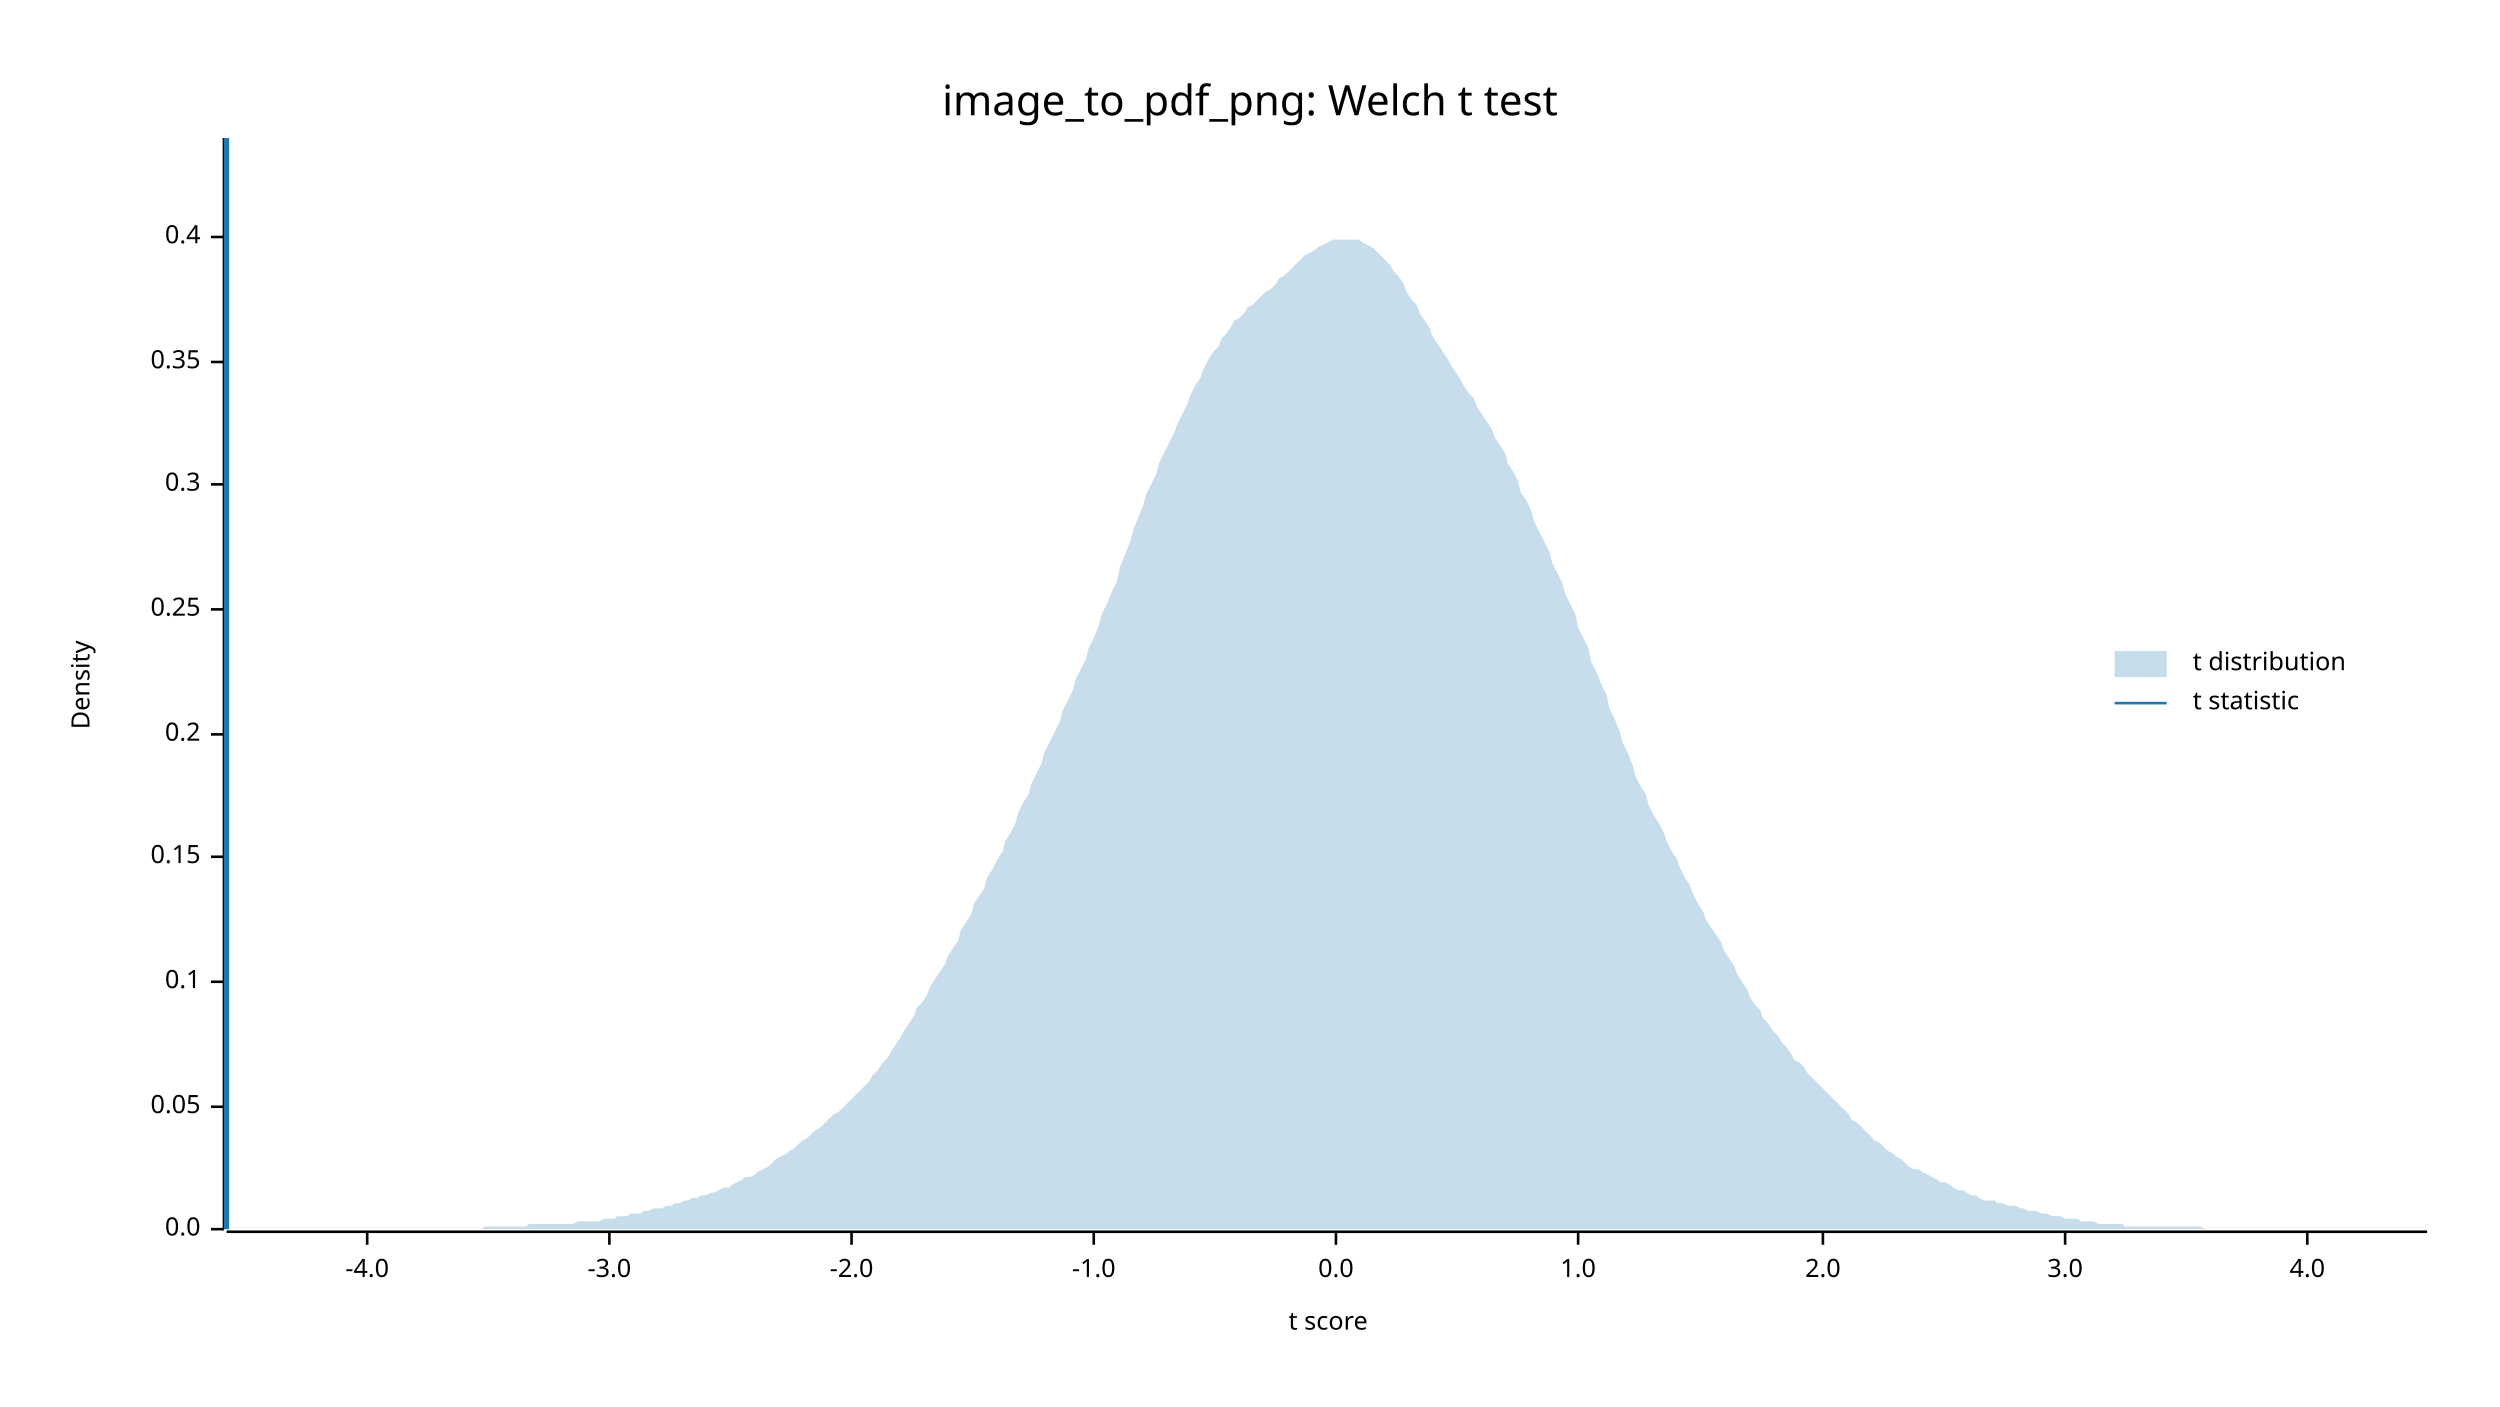
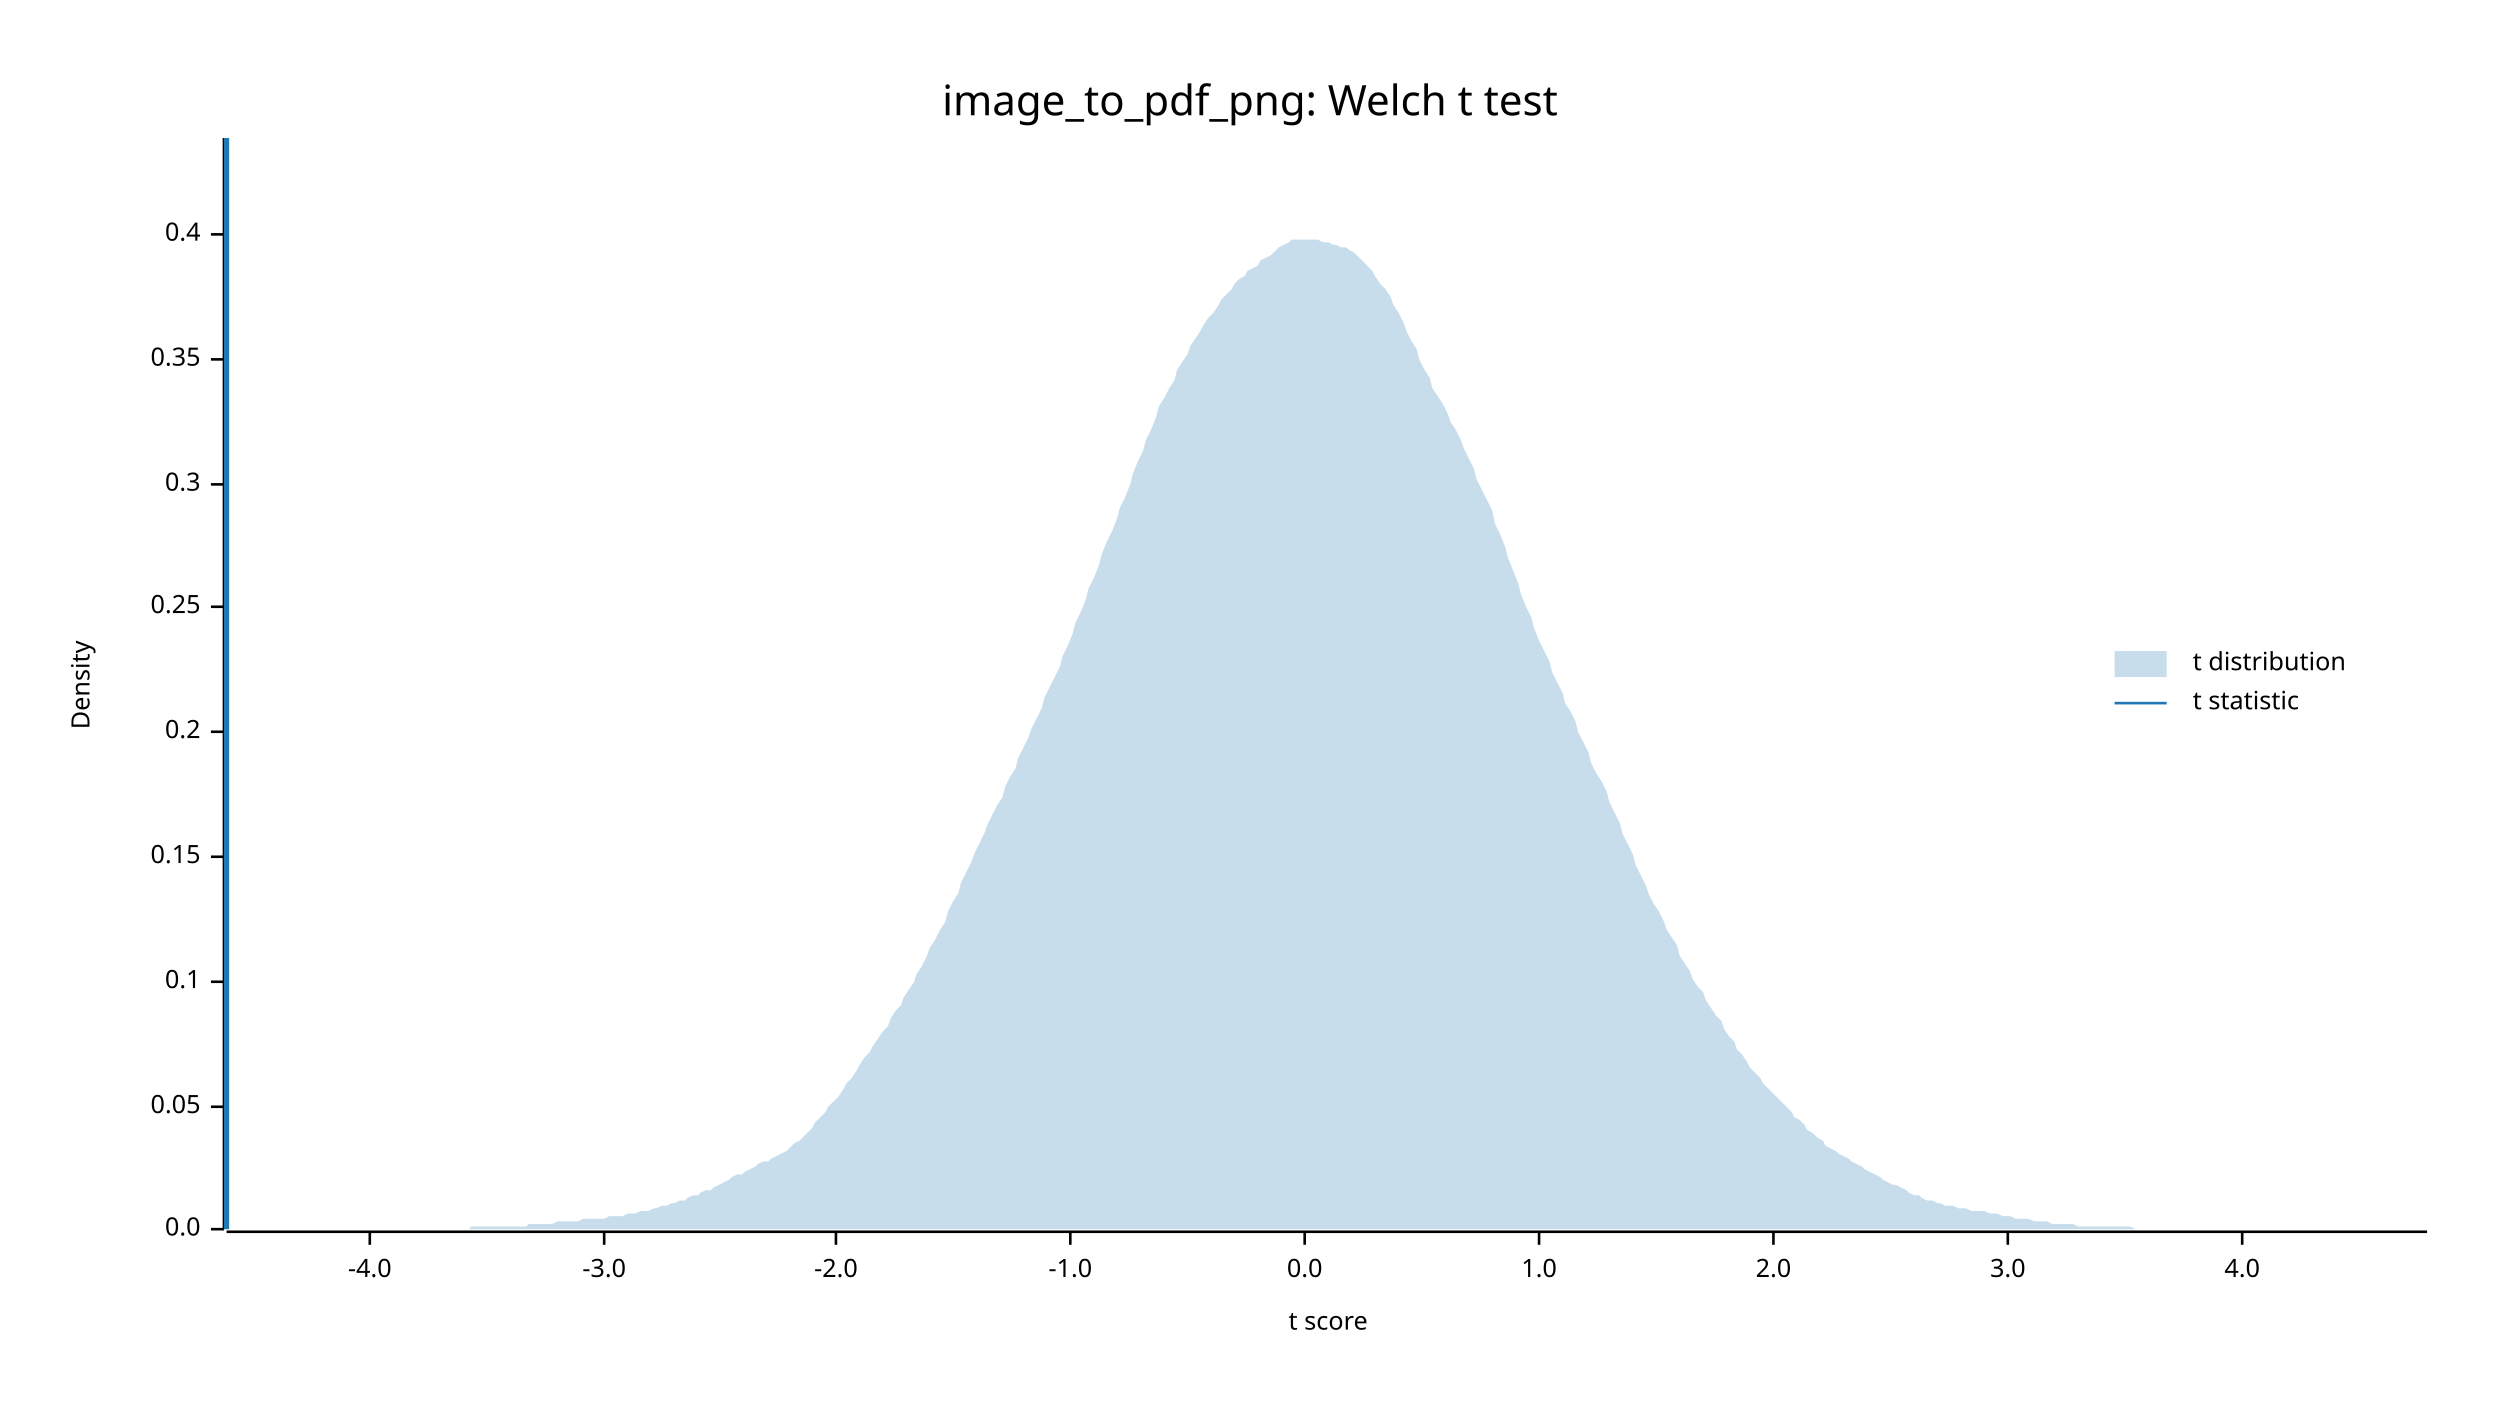
<svg xmlns="http://www.w3.org/2000/svg" width="960" height="540" viewBox="0 0 960 540">
  <text x="480" y="32" dy="0.76em" text-anchor="middle" font-family="sans-serif" font-size="16.129" opacity="1" fill="#000000">
image_to_pdf_png: Welch t test
</text>
  <text x="27" y="263" dy="0.76em" text-anchor="middle" font-family="sans-serif" font-size="9.677" opacity="1" fill="#000000" transform="rotate(270, 27, 263)">
Density
</text>
  <text x="510" y="513" dy="-0.5ex" text-anchor="middle" font-family="sans-serif" font-size="9.677" opacity="1" fill="#000000">
t score
</text>
  <polyline fill="none" opacity="1" stroke="#000000" stroke-width="1" points="86,53 86,472 " />
  <text x="77" y="472" dy="0.5ex" text-anchor="end" font-family="sans-serif" font-size="9.677" opacity="1" fill="#000000">
0.0
</text>
  <polyline fill="none" opacity="1" stroke="#000000" stroke-width="1" points="81,472 86,472 " />
  <text x="77" y="425" dy="0.5ex" text-anchor="end" font-family="sans-serif" font-size="9.677" opacity="1" fill="#000000">
0.05
</text>
  <polyline fill="none" opacity="1" stroke="#000000" stroke-width="1" points="81,425 86,425 " />
  <text x="77" y="377" dy="0.5ex" text-anchor="end" font-family="sans-serif" font-size="9.677" opacity="1" fill="#000000">
0.1
</text>
  <polyline fill="none" opacity="1" stroke="#000000" stroke-width="1" points="81,377 86,377 " />
  <text x="77" y="329" dy="0.5ex" text-anchor="end" font-family="sans-serif" font-size="9.677" opacity="1" fill="#000000">
0.15
</text>
  <polyline fill="none" opacity="1" stroke="#000000" stroke-width="1" points="81,329 86,329 " />
-   <text x="77" y="282" dy="0.5ex" text-anchor="end" font-family="sans-serif" font-size="9.677" opacity="1" fill="#000000">
+   <text x="77" y="281" dy="0.5ex" text-anchor="end" font-family="sans-serif" font-size="9.677" opacity="1" fill="#000000">
0.2
</text>
-   <polyline fill="none" opacity="1" stroke="#000000" stroke-width="1" points="81,282 86,282 " />
-   <text x="77" y="234" dy="0.5ex" text-anchor="end" font-family="sans-serif" font-size="9.677" opacity="1" fill="#000000">
+   <polyline fill="none" opacity="1" stroke="#000000" stroke-width="1" points="81,281 86,281 " />
+   <text x="77" y="233" dy="0.5ex" text-anchor="end" font-family="sans-serif" font-size="9.677" opacity="1" fill="#000000">
0.25
</text>
-   <polyline fill="none" opacity="1" stroke="#000000" stroke-width="1" points="81,234 86,234 " />
+   <polyline fill="none" opacity="1" stroke="#000000" stroke-width="1" points="81,233 86,233 " />
  <text x="77" y="186" dy="0.5ex" text-anchor="end" font-family="sans-serif" font-size="9.677" opacity="1" fill="#000000">
0.3
</text>
  <polyline fill="none" opacity="1" stroke="#000000" stroke-width="1" points="81,186 86,186 " />
-   <text x="77" y="139" dy="0.5ex" text-anchor="end" font-family="sans-serif" font-size="9.677" opacity="1" fill="#000000">
+   <text x="77" y="138" dy="0.5ex" text-anchor="end" font-family="sans-serif" font-size="9.677" opacity="1" fill="#000000">
0.35
</text>
-   <polyline fill="none" opacity="1" stroke="#000000" stroke-width="1" points="81,139 86,139 " />
-   <text x="77" y="91" dy="0.5ex" text-anchor="end" font-family="sans-serif" font-size="9.677" opacity="1" fill="#000000">
+   <polyline fill="none" opacity="1" stroke="#000000" stroke-width="1" points="81,138 86,138 " />
+   <text x="77" y="90" dy="0.5ex" text-anchor="end" font-family="sans-serif" font-size="9.677" opacity="1" fill="#000000">
0.4
</text>
-   <polyline fill="none" opacity="1" stroke="#000000" stroke-width="1" points="81,91 86,91 " />
+   <polyline fill="none" opacity="1" stroke="#000000" stroke-width="1" points="81,90 86,90 " />
  <polyline fill="none" opacity="1" stroke="#000000" stroke-width="1" points="87,473 932,473 " />
-   <text x="141" y="483" dy="0.76em" text-anchor="middle" font-family="sans-serif" font-size="9.677" opacity="1" fill="#000000">
+   <text x="142" y="483" dy="0.76em" text-anchor="middle" font-family="sans-serif" font-size="9.677" opacity="1" fill="#000000">
-4.0
</text>
-   <polyline fill="none" opacity="1" stroke="#000000" stroke-width="1" points="141,473 141,478 " />
-   <text x="234" y="483" dy="0.76em" text-anchor="middle" font-family="sans-serif" font-size="9.677" opacity="1" fill="#000000">
+   <polyline fill="none" opacity="1" stroke="#000000" stroke-width="1" points="142,473 142,478 " />
+   <text x="232" y="483" dy="0.76em" text-anchor="middle" font-family="sans-serif" font-size="9.677" opacity="1" fill="#000000">
-3.0
</text>
-   <polyline fill="none" opacity="1" stroke="#000000" stroke-width="1" points="234,473 234,478 " />
-   <text x="327" y="483" dy="0.76em" text-anchor="middle" font-family="sans-serif" font-size="9.677" opacity="1" fill="#000000">
+   <polyline fill="none" opacity="1" stroke="#000000" stroke-width="1" points="232,473 232,478 " />
+   <text x="321" y="483" dy="0.76em" text-anchor="middle" font-family="sans-serif" font-size="9.677" opacity="1" fill="#000000">
-2.0
</text>
-   <polyline fill="none" opacity="1" stroke="#000000" stroke-width="1" points="327,473 327,478 " />
-   <text x="420" y="483" dy="0.76em" text-anchor="middle" font-family="sans-serif" font-size="9.677" opacity="1" fill="#000000">
+   <polyline fill="none" opacity="1" stroke="#000000" stroke-width="1" points="321,473 321,478 " />
+   <text x="411" y="483" dy="0.76em" text-anchor="middle" font-family="sans-serif" font-size="9.677" opacity="1" fill="#000000">
-1.0
</text>
-   <polyline fill="none" opacity="1" stroke="#000000" stroke-width="1" points="420,473 420,478 " />
-   <text x="513" y="483" dy="0.76em" text-anchor="middle" font-family="sans-serif" font-size="9.677" opacity="1" fill="#000000">
+   <polyline fill="none" opacity="1" stroke="#000000" stroke-width="1" points="411,473 411,478 " />
+   <text x="501" y="483" dy="0.76em" text-anchor="middle" font-family="sans-serif" font-size="9.677" opacity="1" fill="#000000">
0.0
</text>
-   <polyline fill="none" opacity="1" stroke="#000000" stroke-width="1" points="513,473 513,478 " />
-   <text x="606" y="483" dy="0.76em" text-anchor="middle" font-family="sans-serif" font-size="9.677" opacity="1" fill="#000000">
+   <polyline fill="none" opacity="1" stroke="#000000" stroke-width="1" points="501,473 501,478 " />
+   <text x="591" y="483" dy="0.76em" text-anchor="middle" font-family="sans-serif" font-size="9.677" opacity="1" fill="#000000">
1.0
</text>
-   <polyline fill="none" opacity="1" stroke="#000000" stroke-width="1" points="606,473 606,478 " />
-   <text x="700" y="483" dy="0.76em" text-anchor="middle" font-family="sans-serif" font-size="9.677" opacity="1" fill="#000000">
+   <polyline fill="none" opacity="1" stroke="#000000" stroke-width="1" points="591,473 591,478 " />
+   <text x="681" y="483" dy="0.76em" text-anchor="middle" font-family="sans-serif" font-size="9.677" opacity="1" fill="#000000">
2.0
</text>
-   <polyline fill="none" opacity="1" stroke="#000000" stroke-width="1" points="700,473 700,478 " />
-   <text x="793" y="483" dy="0.76em" text-anchor="middle" font-family="sans-serif" font-size="9.677" opacity="1" fill="#000000">
+   <polyline fill="none" opacity="1" stroke="#000000" stroke-width="1" points="681,473 681,478 " />
+   <text x="771" y="483" dy="0.76em" text-anchor="middle" font-family="sans-serif" font-size="9.677" opacity="1" fill="#000000">
3.0
</text>
-   <polyline fill="none" opacity="1" stroke="#000000" stroke-width="1" points="793,473 793,478 " />
-   <text x="886" y="483" dy="0.76em" text-anchor="middle" font-family="sans-serif" font-size="9.677" opacity="1" fill="#000000">
+   <polyline fill="none" opacity="1" stroke="#000000" stroke-width="1" points="771,473 771,478 " />
+   <text x="861" y="483" dy="0.76em" text-anchor="middle" font-family="sans-serif" font-size="9.677" opacity="1" fill="#000000">
4.0
</text>
-   <polyline fill="none" opacity="1" stroke="#000000" stroke-width="1" points="886,473 886,478 " />
-   <polygon opacity="0.25" fill="#1F78B4" points="87,472 88,472 90,472 92,472 93,472 95,472 97,472 98,472 100,472 102,472 103,472 105,472 107,472 109,472 110,472 112,472 114,472 115,472 117,472 119,472 120,472 122,472 124,472 125,472 127,472 129,472 131,472 132,472 134,472 136,472 137,472 139,472 141,472 142,472 144,472 146,472 147,472 149,472 151,472 153,472 154,472 156,472 158,472 159,472 161,472 163,472 164,472 166,472 168,472 169,472 171,472 173,472 175,472 176,472 178,472 180,472 181,472 183,472 185,472 186,471 188,471 190,471 191,471 193,471 195,471 197,471 198,471 200,471 202,471 203,470 205,470 207,470 208,470 210,470 212,470 214,470 215,470 217,470 219,470 220,470 222,469 224,469 225,469 227,469 229,469 230,469 232,468 234,468 236,468 237,467 239,467 241,467 242,466 244,466 246,466 247,465 249,465 251,464 252,464 254,464 256,463 258,463 259,462 261,462 263,461 264,461 266,460 268,460 269,459 271,459 273,458 274,458 276,457 278,456 280,456 281,455 283,454 285,453 286,452 288,452 290,451 291,450 293,449 295,448 296,447 298,445 300,444 302,443 303,442 305,441 307,439 308,438 310,437 312,435 313,434 315,433 317,431 318,430 320,428 322,427 324,425 325,424 327,422 329,420 330,419 332,417 334,415 335,413 337,411 339,408 341,406 342,404 344,401 346,398 347,396 349,393 351,390 352,387 354,385 356,382 357,379 359,376 361,373 363,370 364,367 366,364 368,361 369,357 371,354 373,351 374,347 376,344 378,341 379,337 381,334 383,330 385,327 386,323 388,320 390,316 391,312 393,308 395,305 396,301 398,297 400,293 401,289 403,285 405,281 407,277 408,273 410,269 412,265 413,261 415,257 417,253 418,249 420,245 422,240 423,236 425,232 427,227 429,223 430,218 432,213 434,208 435,204 437,199 439,194 440,190 442,186 444,182 445,178 447,174 449,170 451,166 452,163 454,159 456,155 457,152 459,148 461,145 462,142 464,138 466,135 468,133 469,130 471,128 473,125 474,123 476,122 478,120 479,118 481,117 483,115 484,114 486,112 488,111 490,109 491,107 493,106 495,104 496,103 498,101 500,99 501,98 503,97 505,96 506,95 508,94 510,93 512,92 513,92 515,92 517,92 518,92 520,92 522,92 523,93 525,94 527,95 528,96 530,98 532,100 534,102 535,104 537,106 539,109 540,112 542,115 544,117 545,120 547,123 549,126 550,129 552,132 554,135 556,138 557,140 559,143 561,146 562,148 564,151 566,153 567,156 569,159 571,162 573,165 574,168 576,171 578,174 579,178 581,181 583,185 584,189 586,192 588,196 589,200 591,204 593,208 595,212 596,216 598,220 600,224 601,228 603,232 605,236 606,241 608,245 610,249 611,254 613,258 615,263 617,267 618,272 620,276 622,281 623,285 625,289 627,294 628,298 630,302 632,305 633,309 635,313 637,316 639,320 640,323 642,327 644,330 645,333 647,337 649,340 650,343 652,347 654,350 655,353 657,356 659,359 661,362 662,365 664,368 666,371 667,374 669,377 671,380 672,383 674,386 676,388 677,391 679,393 681,396 683,398 684,400 686,402 688,405 689,407 691,408 693,410 694,412 696,414 698,416 700,418 701,419 703,421 705,423 706,424 708,426 710,428 711,430 713,431 715,433 716,434 718,436 720,438 722,439 723,440 725,442 727,443 728,444 730,445 732,447 733,448 735,449 737,449 738,450 740,451 742,452 744,453 745,454 747,454 749,455 750,456 752,457 754,457 755,458 757,459 759,459 760,460 762,461 764,461 766,461 767,462 769,462 771,463 772,463 774,463 776,464 777,464 779,465 781,465 782,465 784,466 786,466 788,467 789,467 791,467 793,468 794,468 796,468 798,468 799,469 801,469 803,469 804,469 806,470 808,470 810,470 811,470 813,470 815,470 816,471 818,471 820,471 821,471 823,471 825,471 827,471 828,471 830,471 832,471 833,471 835,471 837,471 838,471 840,471 842,471 843,471 845,471 847,472 849,472 850,472 852,472 854,472 855,472 857,472 859,472 860,472 862,472 864,472 865,472 867,472 869,472 871,472 872,472 874,472 876,472 877,472 879,472 881,472 882,472 884,472 886,472 887,472 889,472 891,472 893,472 894,472 896,472 898,472 899,472 901,472 903,472 904,472 906,472 908,472 909,472 911,472 913,472 915,472 916,472 918,472 920,472 921,472 923,472 925,472 926,472 928,472 930,472 932,472 932,472 87,472 " />
+   <polyline fill="none" opacity="1" stroke="#000000" stroke-width="1" points="861,473 861,478 " />
+   <polygon opacity="0.25" fill="#1F78B4" points="87,472 88,472 90,472 92,472 93,472 95,472 97,472 98,472 100,472 102,472 103,472 105,472 107,472 109,472 110,472 112,472 114,472 115,472 117,472 119,472 120,472 122,472 124,472 125,472 127,472 129,472 131,472 132,472 134,472 136,472 137,472 139,472 141,472 142,472 144,472 146,472 147,472 149,472 151,472 153,472 154,472 156,472 158,472 159,472 161,472 163,472 164,472 166,472 168,472 169,472 171,472 173,472 175,472 176,472 178,472 180,472 181,471 183,471 185,471 186,471 188,471 190,471 191,471 193,471 195,471 197,471 198,471 200,471 202,471 203,470 205,470 207,470 208,470 210,470 212,470 214,469 215,469 217,469 219,469 220,469 222,469 224,468 225,468 227,468 229,468 230,468 232,468 234,467 236,467 237,467 239,467 241,466 242,466 244,466 246,465 247,465 249,465 251,464 252,464 254,463 256,463 258,462 259,462 261,461 263,461 264,460 266,459 268,459 269,458 271,457 273,457 274,456 276,455 278,454 280,453 281,452 283,451 285,451 286,450 288,449 290,448 291,447 293,446 295,446 296,445 298,444 300,443 302,442 303,441 305,439 307,438 308,437 310,435 312,433 313,431 315,429 317,427 318,425 320,423 322,421 324,418 325,416 327,414 329,411 330,409 332,406 334,404 335,402 337,399 339,396 341,394 342,391 344,388 346,386 347,383 349,380 351,377 352,374 354,371 356,367 357,364 359,361 361,357 363,354 364,350 366,346 368,343 369,339 371,335 373,331 374,328 376,324 378,320 379,317 381,313 383,309 385,306 386,302 388,298 390,295 391,291 393,287 395,283 396,280 398,276 400,272 401,268 403,264 405,260 407,256 408,252 410,248 412,243 413,239 415,235 417,230 418,226 420,222 422,217 423,213 425,208 427,204 429,199 430,195 432,191 434,186 435,182 437,177 439,173 440,169 442,165 444,160 445,156 447,153 449,149 451,146 452,142 454,139 456,136 457,133 459,130 461,127 462,125 464,122 466,120 468,117 469,115 471,113 473,111 474,109 476,107 478,106 479,104 481,103 483,102 484,100 486,99 488,98 490,96 491,95 493,94 495,93 496,92 498,92 500,92 501,92 503,92 505,92 506,92 508,93 510,93 512,94 513,94 515,95 517,95 518,96 520,97 522,99 523,100 525,102 527,104 528,106 530,109 532,111 534,114 535,117 537,120 539,124 540,127 542,131 544,134 545,138 547,142 549,145 550,149 552,152 554,155 556,159 557,162 559,165 561,169 562,172 564,176 566,180 567,184 569,188 571,192 573,196 574,201 576,205 578,210 579,214 581,219 583,224 584,228 586,233 588,237 589,241 591,246 593,250 595,254 596,258 598,262 600,266 601,270 603,273 605,277 606,281 608,285 610,289 611,293 613,297 615,300 617,304 618,308 620,312 622,316 623,320 625,324 627,328 628,332 630,336 632,340 633,343 635,347 637,350 639,354 640,357 642,360 644,363 645,367 647,370 649,373 650,376 652,379 654,381 655,384 657,387 659,390 661,392 662,395 664,398 666,400 667,403 669,405 671,408 672,410 674,412 676,414 677,416 679,418 681,420 683,422 684,423 686,425 688,427 689,429 691,430 693,432 694,434 696,435 698,437 700,438 701,440 703,441 705,442 706,443 708,444 710,445 711,446 713,447 715,448 716,449 718,450 720,451 722,452 723,453 725,454 727,455 728,455 730,456 732,457 733,458 735,459 737,459 738,460 740,461 742,461 744,462 745,462 747,463 749,463 750,463 752,464 754,464 755,464 757,465 759,465 760,465 762,465 764,466 766,466 767,466 769,467 771,467 772,467 774,468 776,468 777,468 779,468 781,469 782,469 784,469 786,469 788,470 789,470 791,470 793,470 794,470 796,470 798,471 799,471 801,471 803,471 804,471 806,471 808,471 810,471 811,471 813,471 815,471 816,471 818,471 820,472 821,472 823,472 825,472 827,472 828,472 830,472 832,472 833,472 835,472 837,472 838,472 840,472 842,472 843,472 845,472 847,472 849,472 850,472 852,472 854,472 855,472 857,472 859,472 860,472 862,472 864,472 865,472 867,472 869,472 871,472 872,472 874,472 876,472 877,472 879,472 881,472 882,472 884,472 886,472 887,472 889,472 891,472 893,472 894,472 896,472 898,472 899,472 901,472 903,472 904,472 906,472 908,472 909,472 911,472 913,472 915,472 916,472 918,472 920,472 921,472 923,472 925,472 926,472 928,472 930,472 932,472 932,472 87,472 " />
  <polyline fill="none" opacity="1" stroke="#1F78B4" stroke-width="2" points="87,472 87,53 " />
  <text x="842" y="250" dy="0.76em" text-anchor="start" font-family="sans-serif" font-size="9.677" opacity="1" fill="#000000">
t distribution
</text>
  <text x="842" y="265" dy="0.76em" text-anchor="start" font-family="sans-serif" font-size="9.677" opacity="1" fill="#000000">
t statistic
</text>
  <rect x="812" y="250" width="20" height="10" opacity="0.25" fill="#1F78B4" stroke="none" />
  <polyline fill="none" opacity="1" stroke="#1F78B4" stroke-width="1" points="812,270 832,270 " />
</svg>
